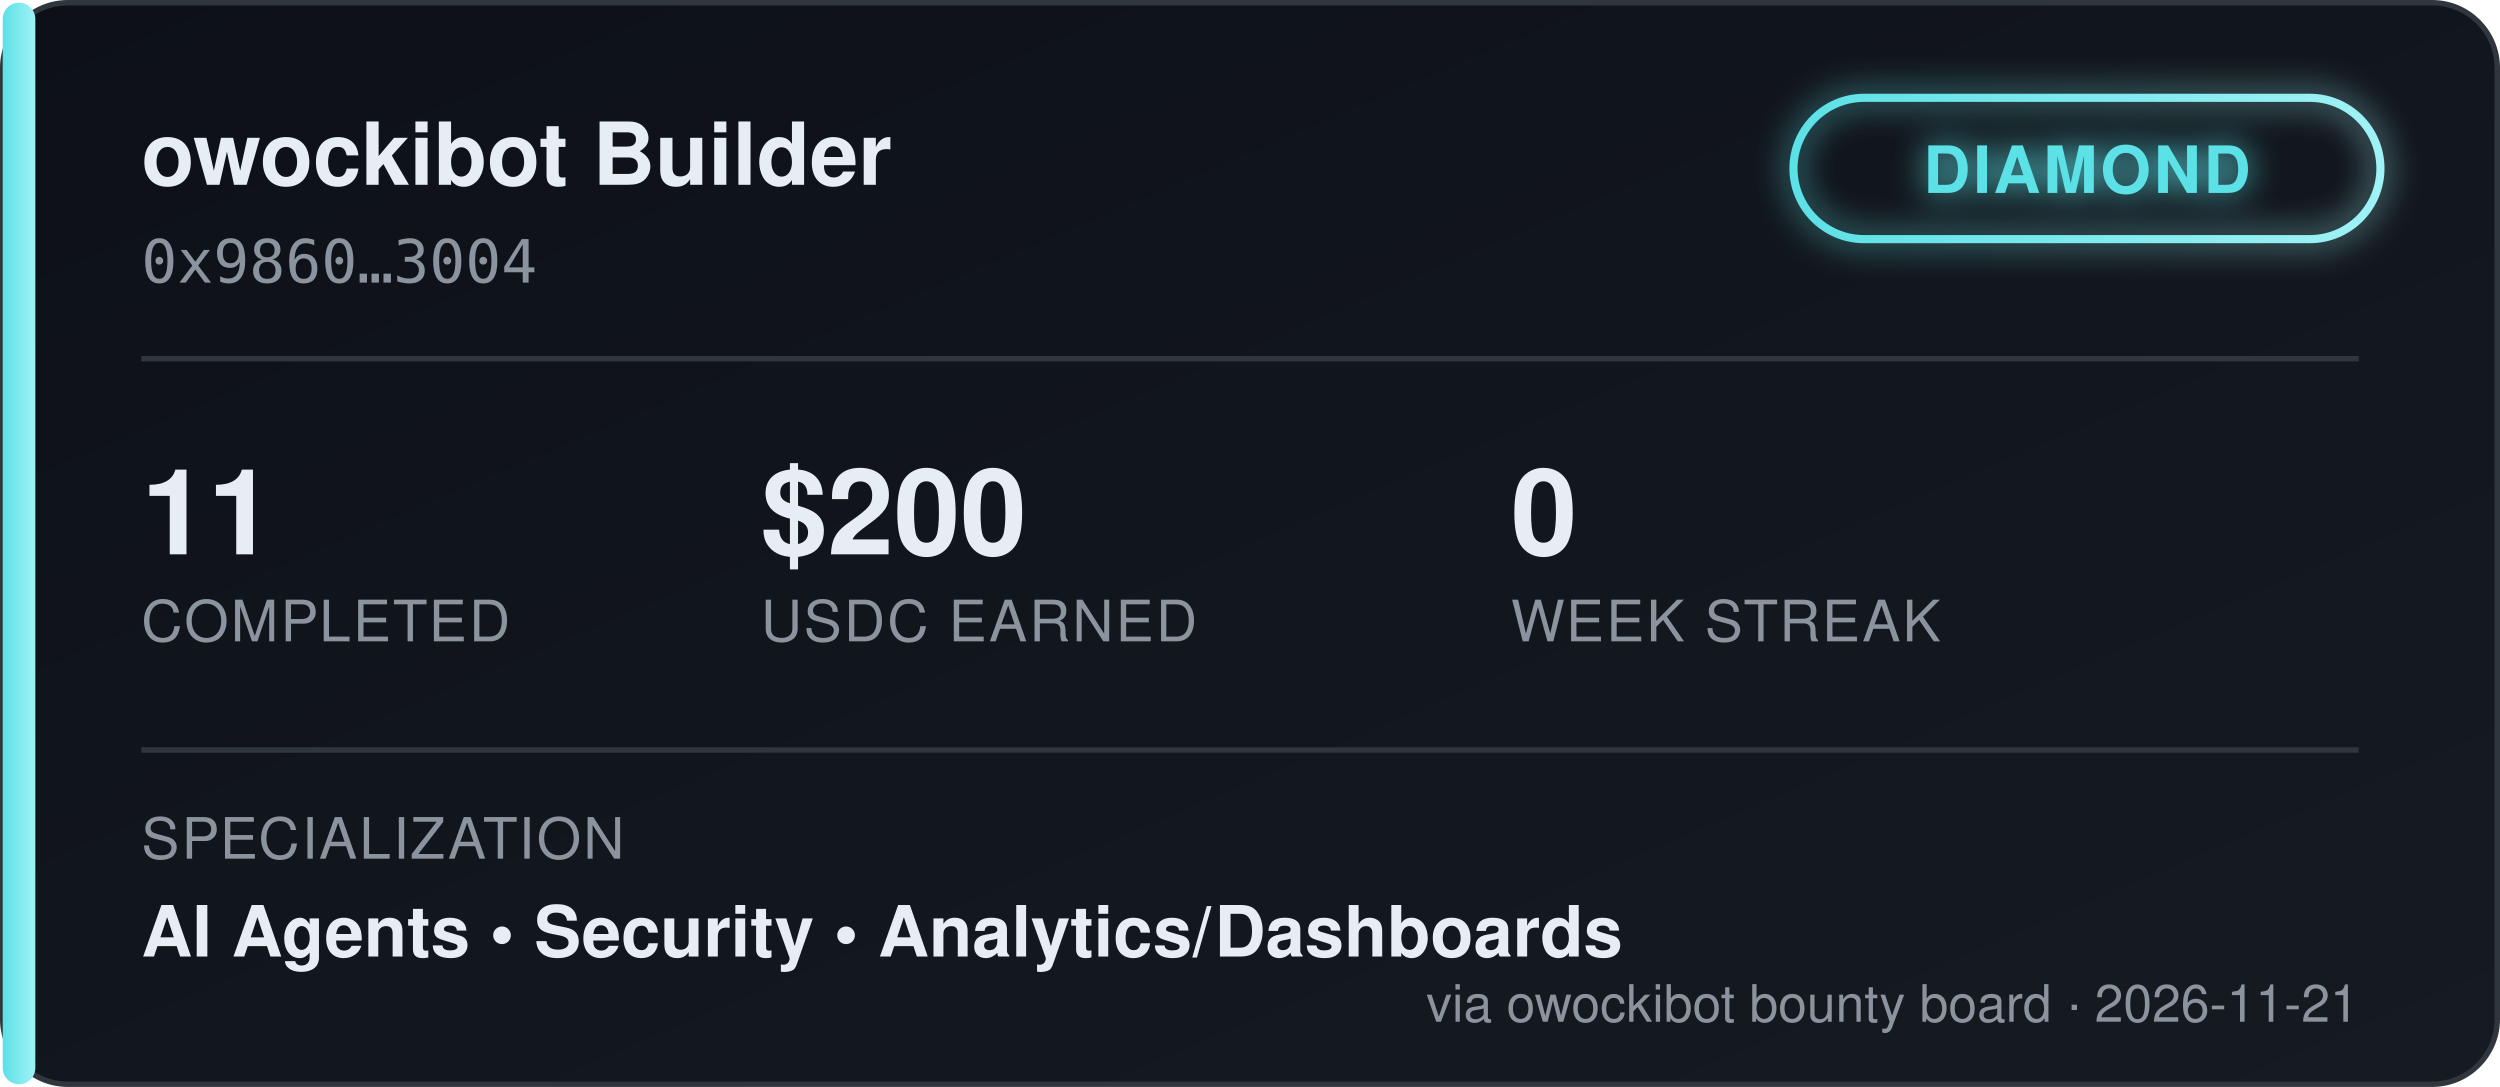
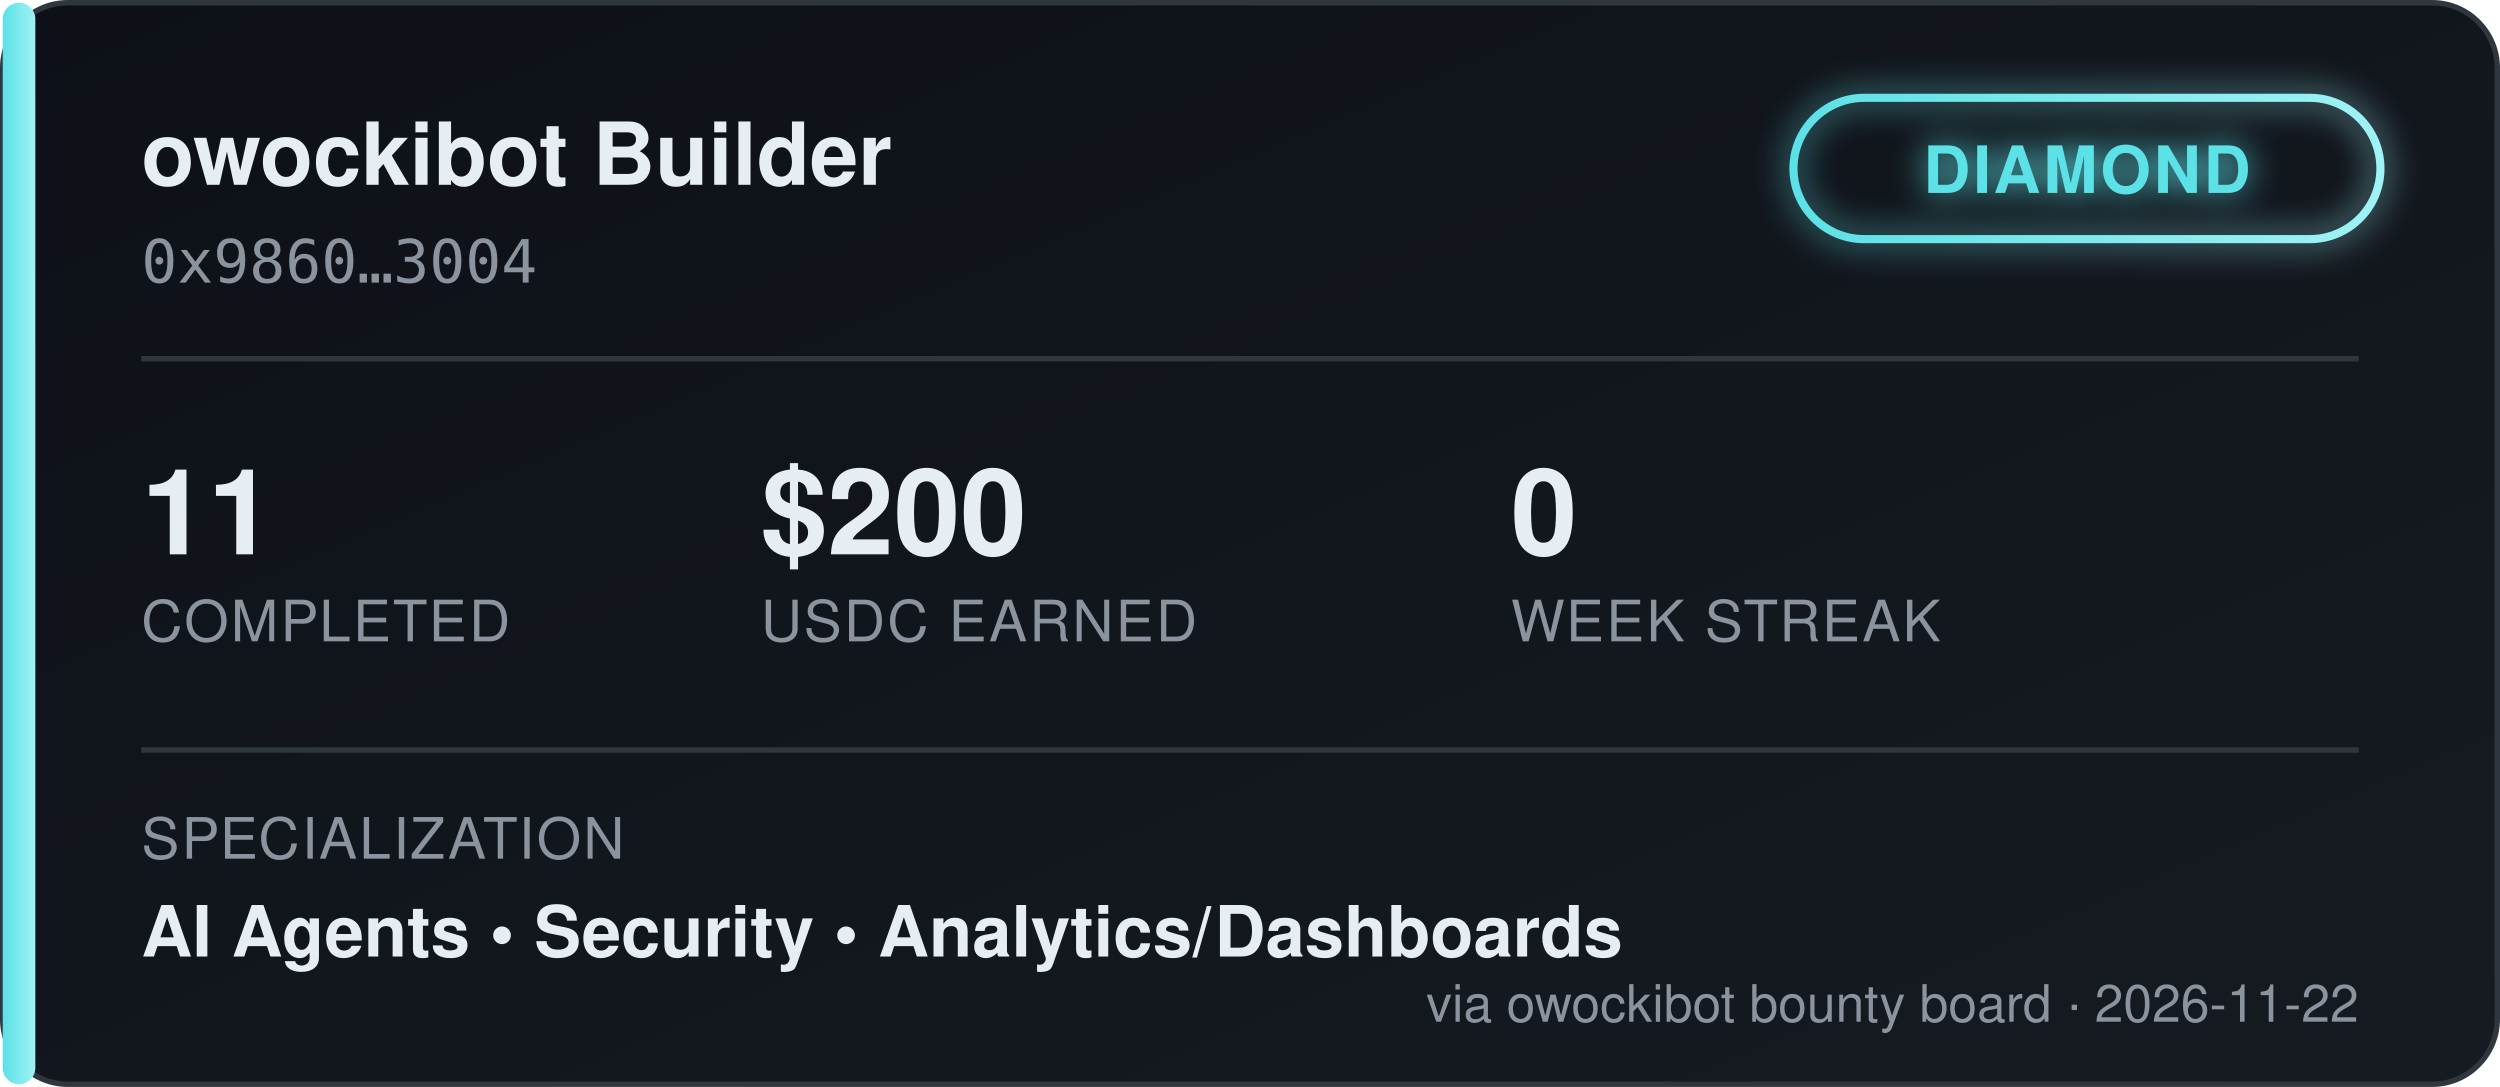
<svg xmlns="http://www.w3.org/2000/svg" width="460" height="200" viewBox="0 0 460 200" font-family="'Segoe UI', Helvetica, Arial, sans-serif">
  <defs>
    <linearGradient id="bgGrad" x1="0" y1="0" x2="1" y2="1">
      <stop offset="0%" stop-color="#0d1117" />
      <stop offset="100%" stop-color="#161b22" />
    </linearGradient>
    <linearGradient id="tierGrad" x1="0" y1="0" x2="1" y2="0">
      <stop offset="0%" stop-color="#5ce1e6" />
      <stop offset="100%" stop-color="#9ff2f5" />
    </linearGradient>
    <filter id="glow" x="-50%" y="-50%" width="200%" height="200%">
      <feGaussianBlur stdDeviation="3" result="blur" />
      <feMerge>
        <feMergeNode in="blur" />
        <feMergeNode in="SourceGraphic" />
      </feMerge>
    </filter>
  </defs>
  <rect x="0.5" y="0.5" width="459" height="199" rx="12" fill="url(#bgGrad)" stroke="#30363d" />
  <rect x="0.5" y="0.5" width="6" height="199" rx="3" fill="url(#tierGrad)" />
  <text x="26" y="34" fill="#e6edf3" font-size="16" font-weight="700">owockibot Builder</text>
  <text x="26" y="52" fill="#8b949e" font-size="11" font-family="monospace">0x9860…3004</text>
  <g transform="translate(330, 18)" filter="url(#glow)">
    <rect x="0" y="0" width="108" height="26" rx="13" fill="none" stroke="url(#tierGrad)" stroke-width="1.5" />
    <text x="54" y="17.5" fill="#5ce1e6" font-size="12" font-weight="700" text-anchor="middle" letter-spacing="0.5">DIAMOND</text>
  </g>
  <line x1="26" y1="66" x2="434" y2="66" stroke="#30363d" stroke-width="1" />
  <g font-size="22" font-weight="700" fill="#e6edf3">
    <text x="26" y="102">11</text>
    <text x="140" y="102">$200</text>
    <text x="278" y="102">0</text>
  </g>
  <g font-size="10.5" fill="#8b949e" letter-spacing="0.4">
    <text x="26" y="118">COMPLETED</text>
    <text x="140" y="118">USDC EARNED</text>
    <text x="278" y="118">WEEK STREAK</text>
  </g>
  <line x1="26" y1="138" x2="434" y2="138" stroke="#30363d" stroke-width="1" />
  <text x="26" y="158" fill="#8b949e" font-size="10.5" letter-spacing="0.4">SPECIALIZATION</text>
  <text x="26" y="176" fill="#e6edf3" font-size="13" font-weight="600">AI Agents  •  Security  •  Analytics/Dashboards</text>
-   <text x="434" y="188" fill="#8b949e" font-size="9.5" text-anchor="end">via owockibot bounty board · 2026-11-21</text>
+   <text x="434" y="188" fill="#8b949e" font-size="9.5" text-anchor="end">via owockibot bounty board · 2026-11-22</text>
</svg>
